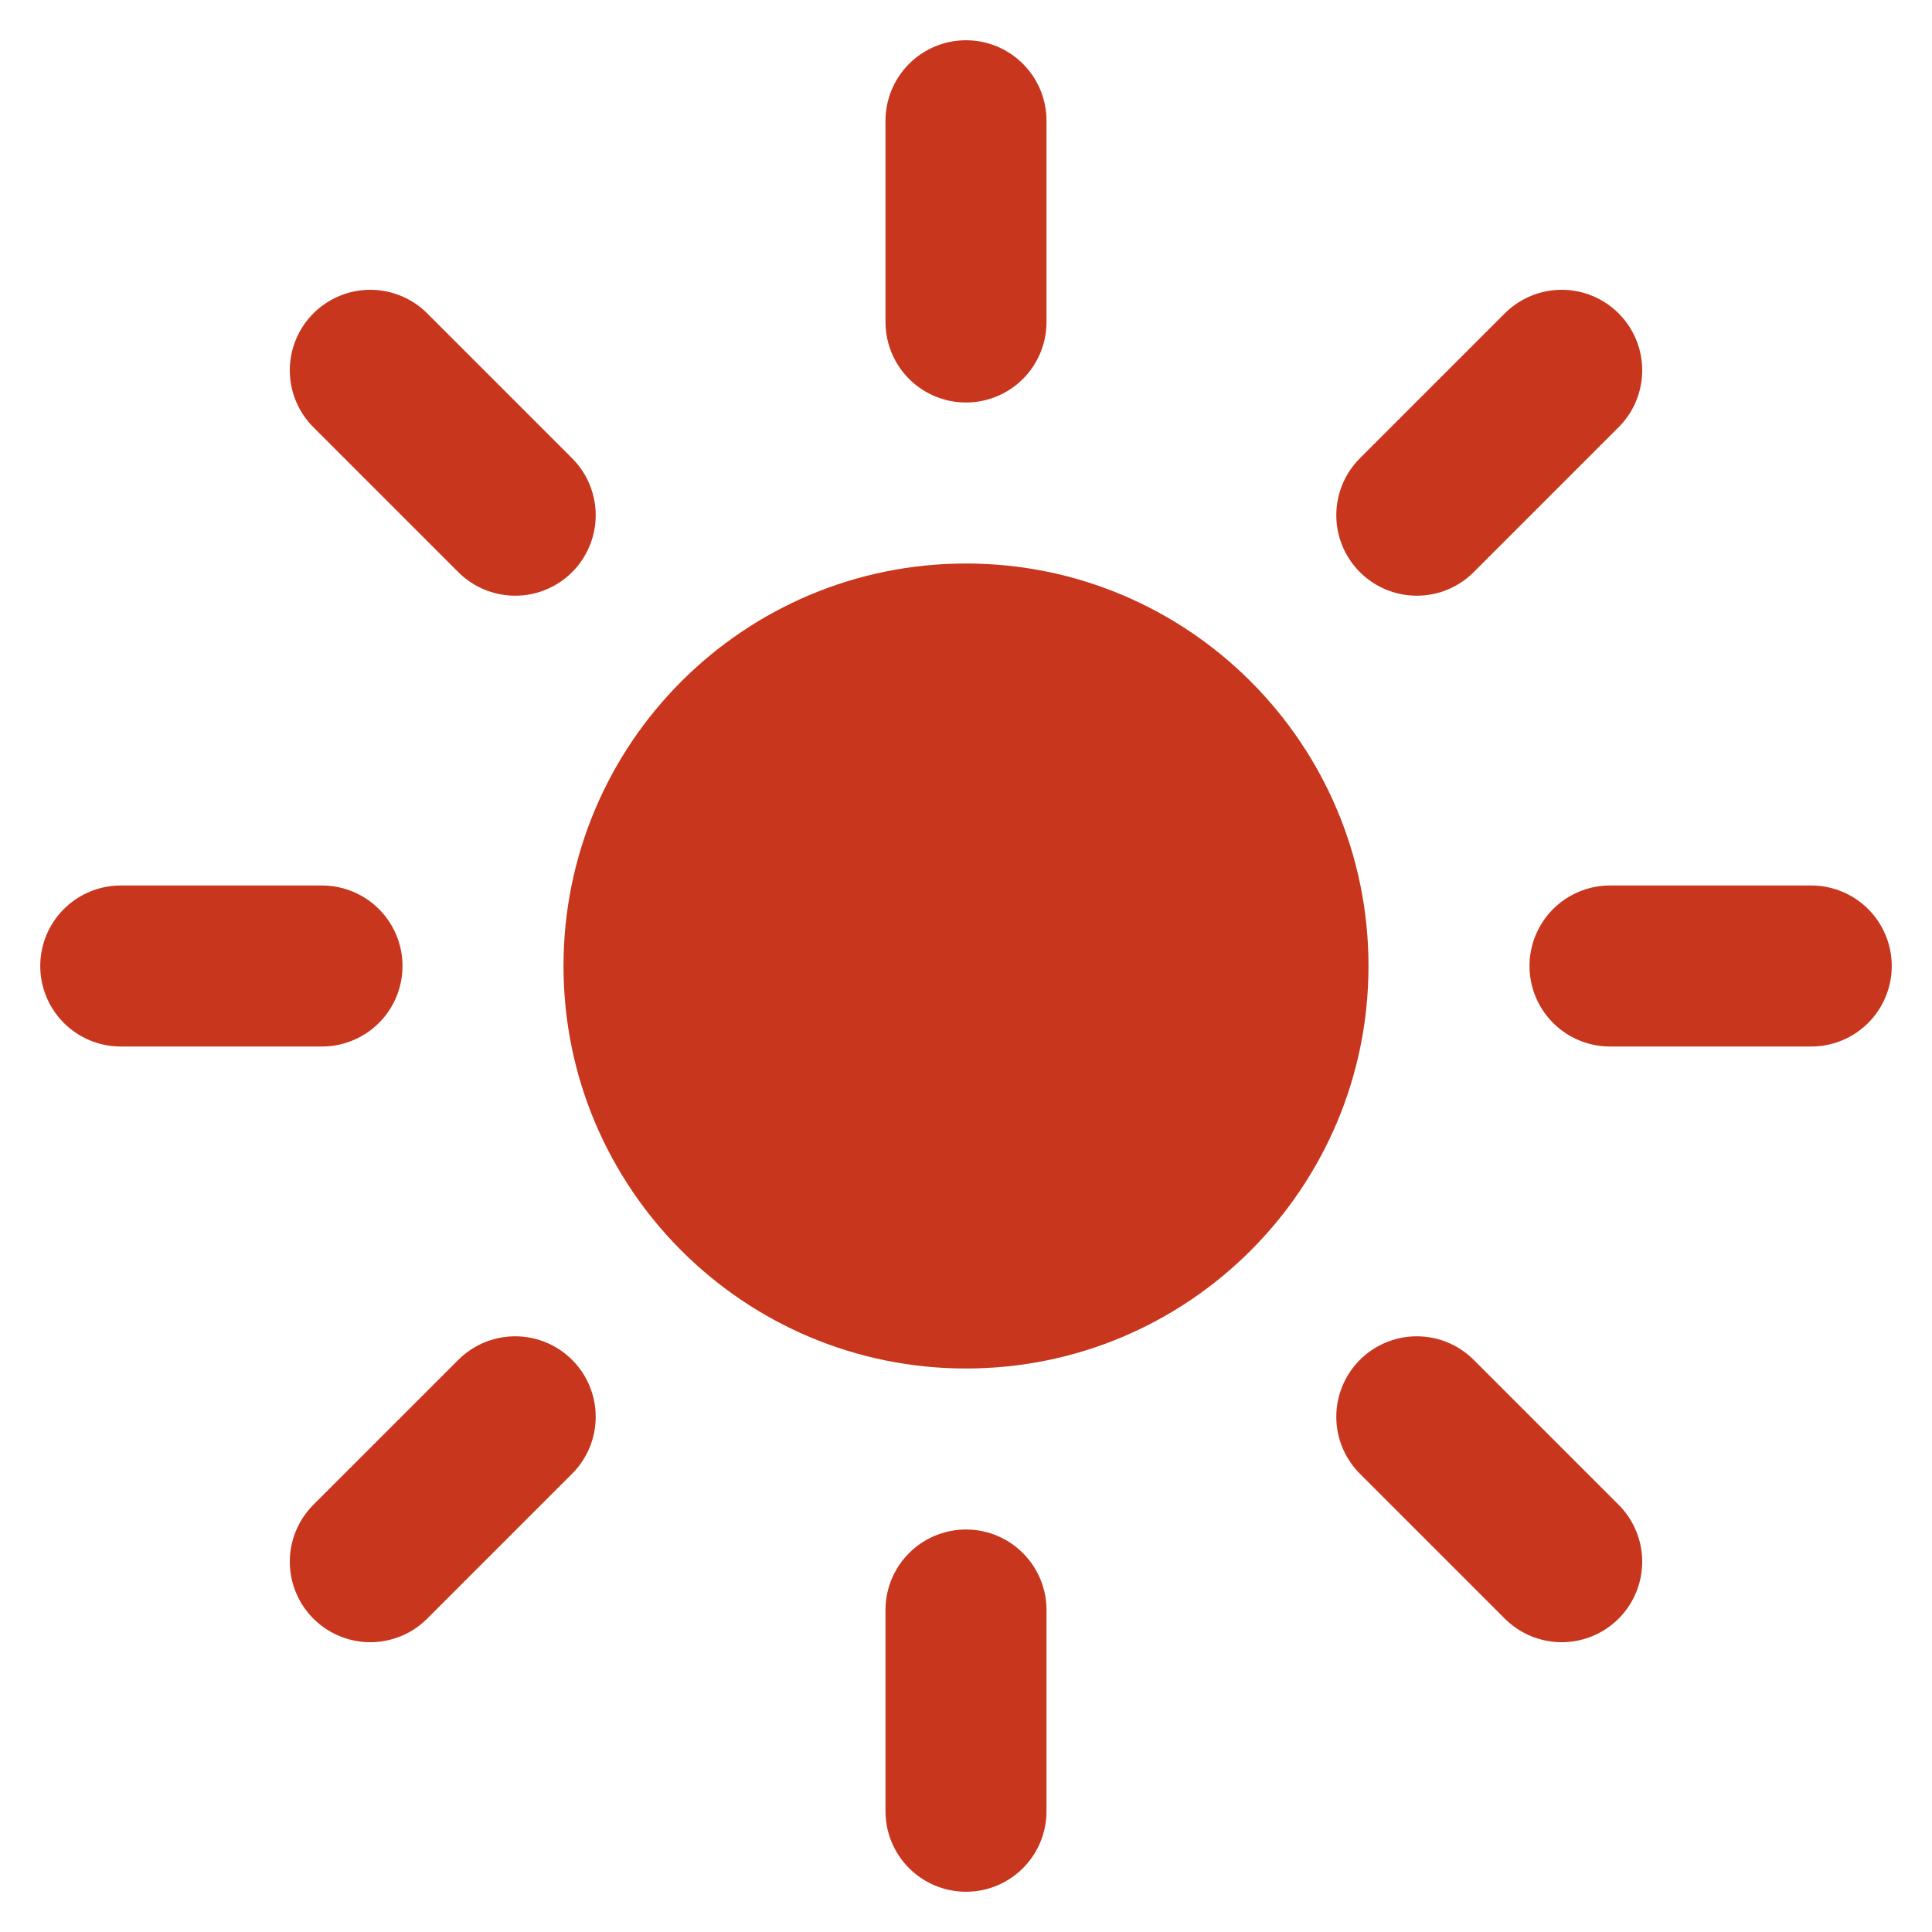
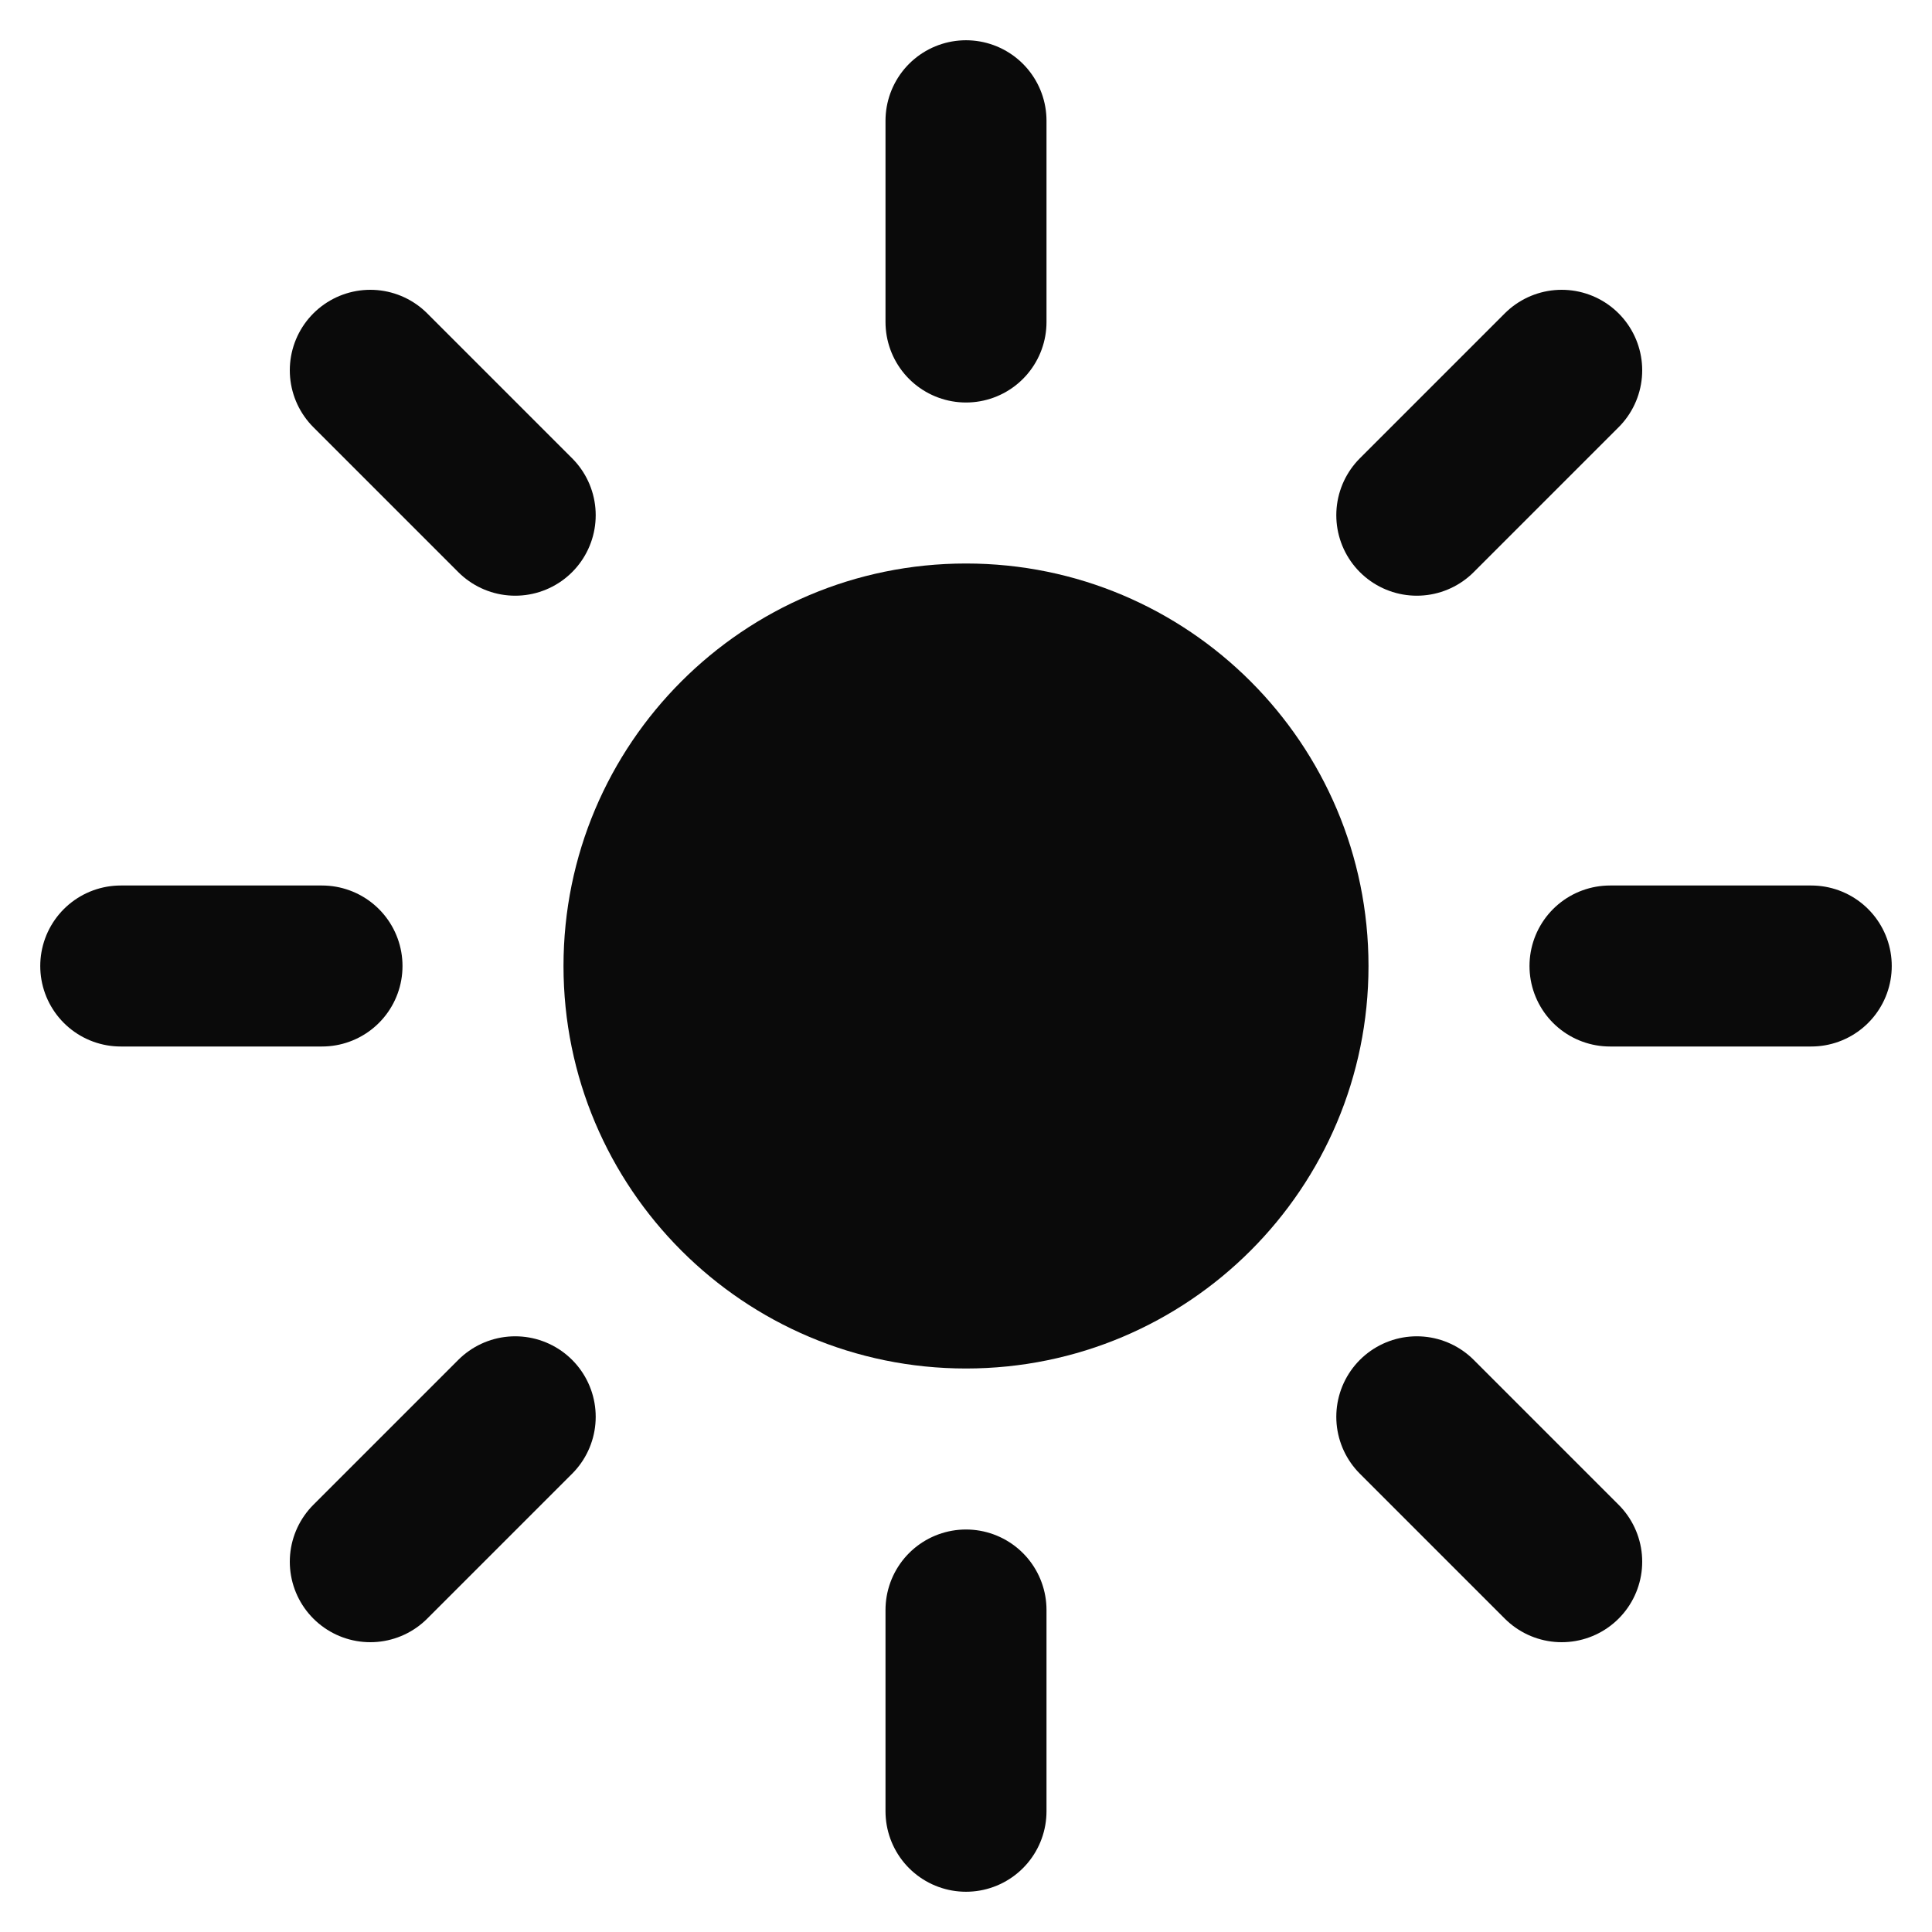
<svg xmlns="http://www.w3.org/2000/svg" viewBox="0 0 24 24">
-   <circle cx="12" cy="12" r="5" fill="#c8361d" />
-   <g stroke="#c8361d" stroke-width="2" stroke-linecap="round">
+   <circle cx="12" cy="12" r="5" fill="#0a0a0a" />
+   <g stroke="#0a0a0a" stroke-width="2" stroke-linecap="round">
    <path d="M12 1.5v2.5M12 20v2.5M1.5 12H4M20 12h2.5M4.6 4.6l1.8 1.8M17.6 17.6l1.8 1.8M4.6 19.4l1.8-1.8M17.6 6.4l1.8-1.8" />
  </g>
</svg>
